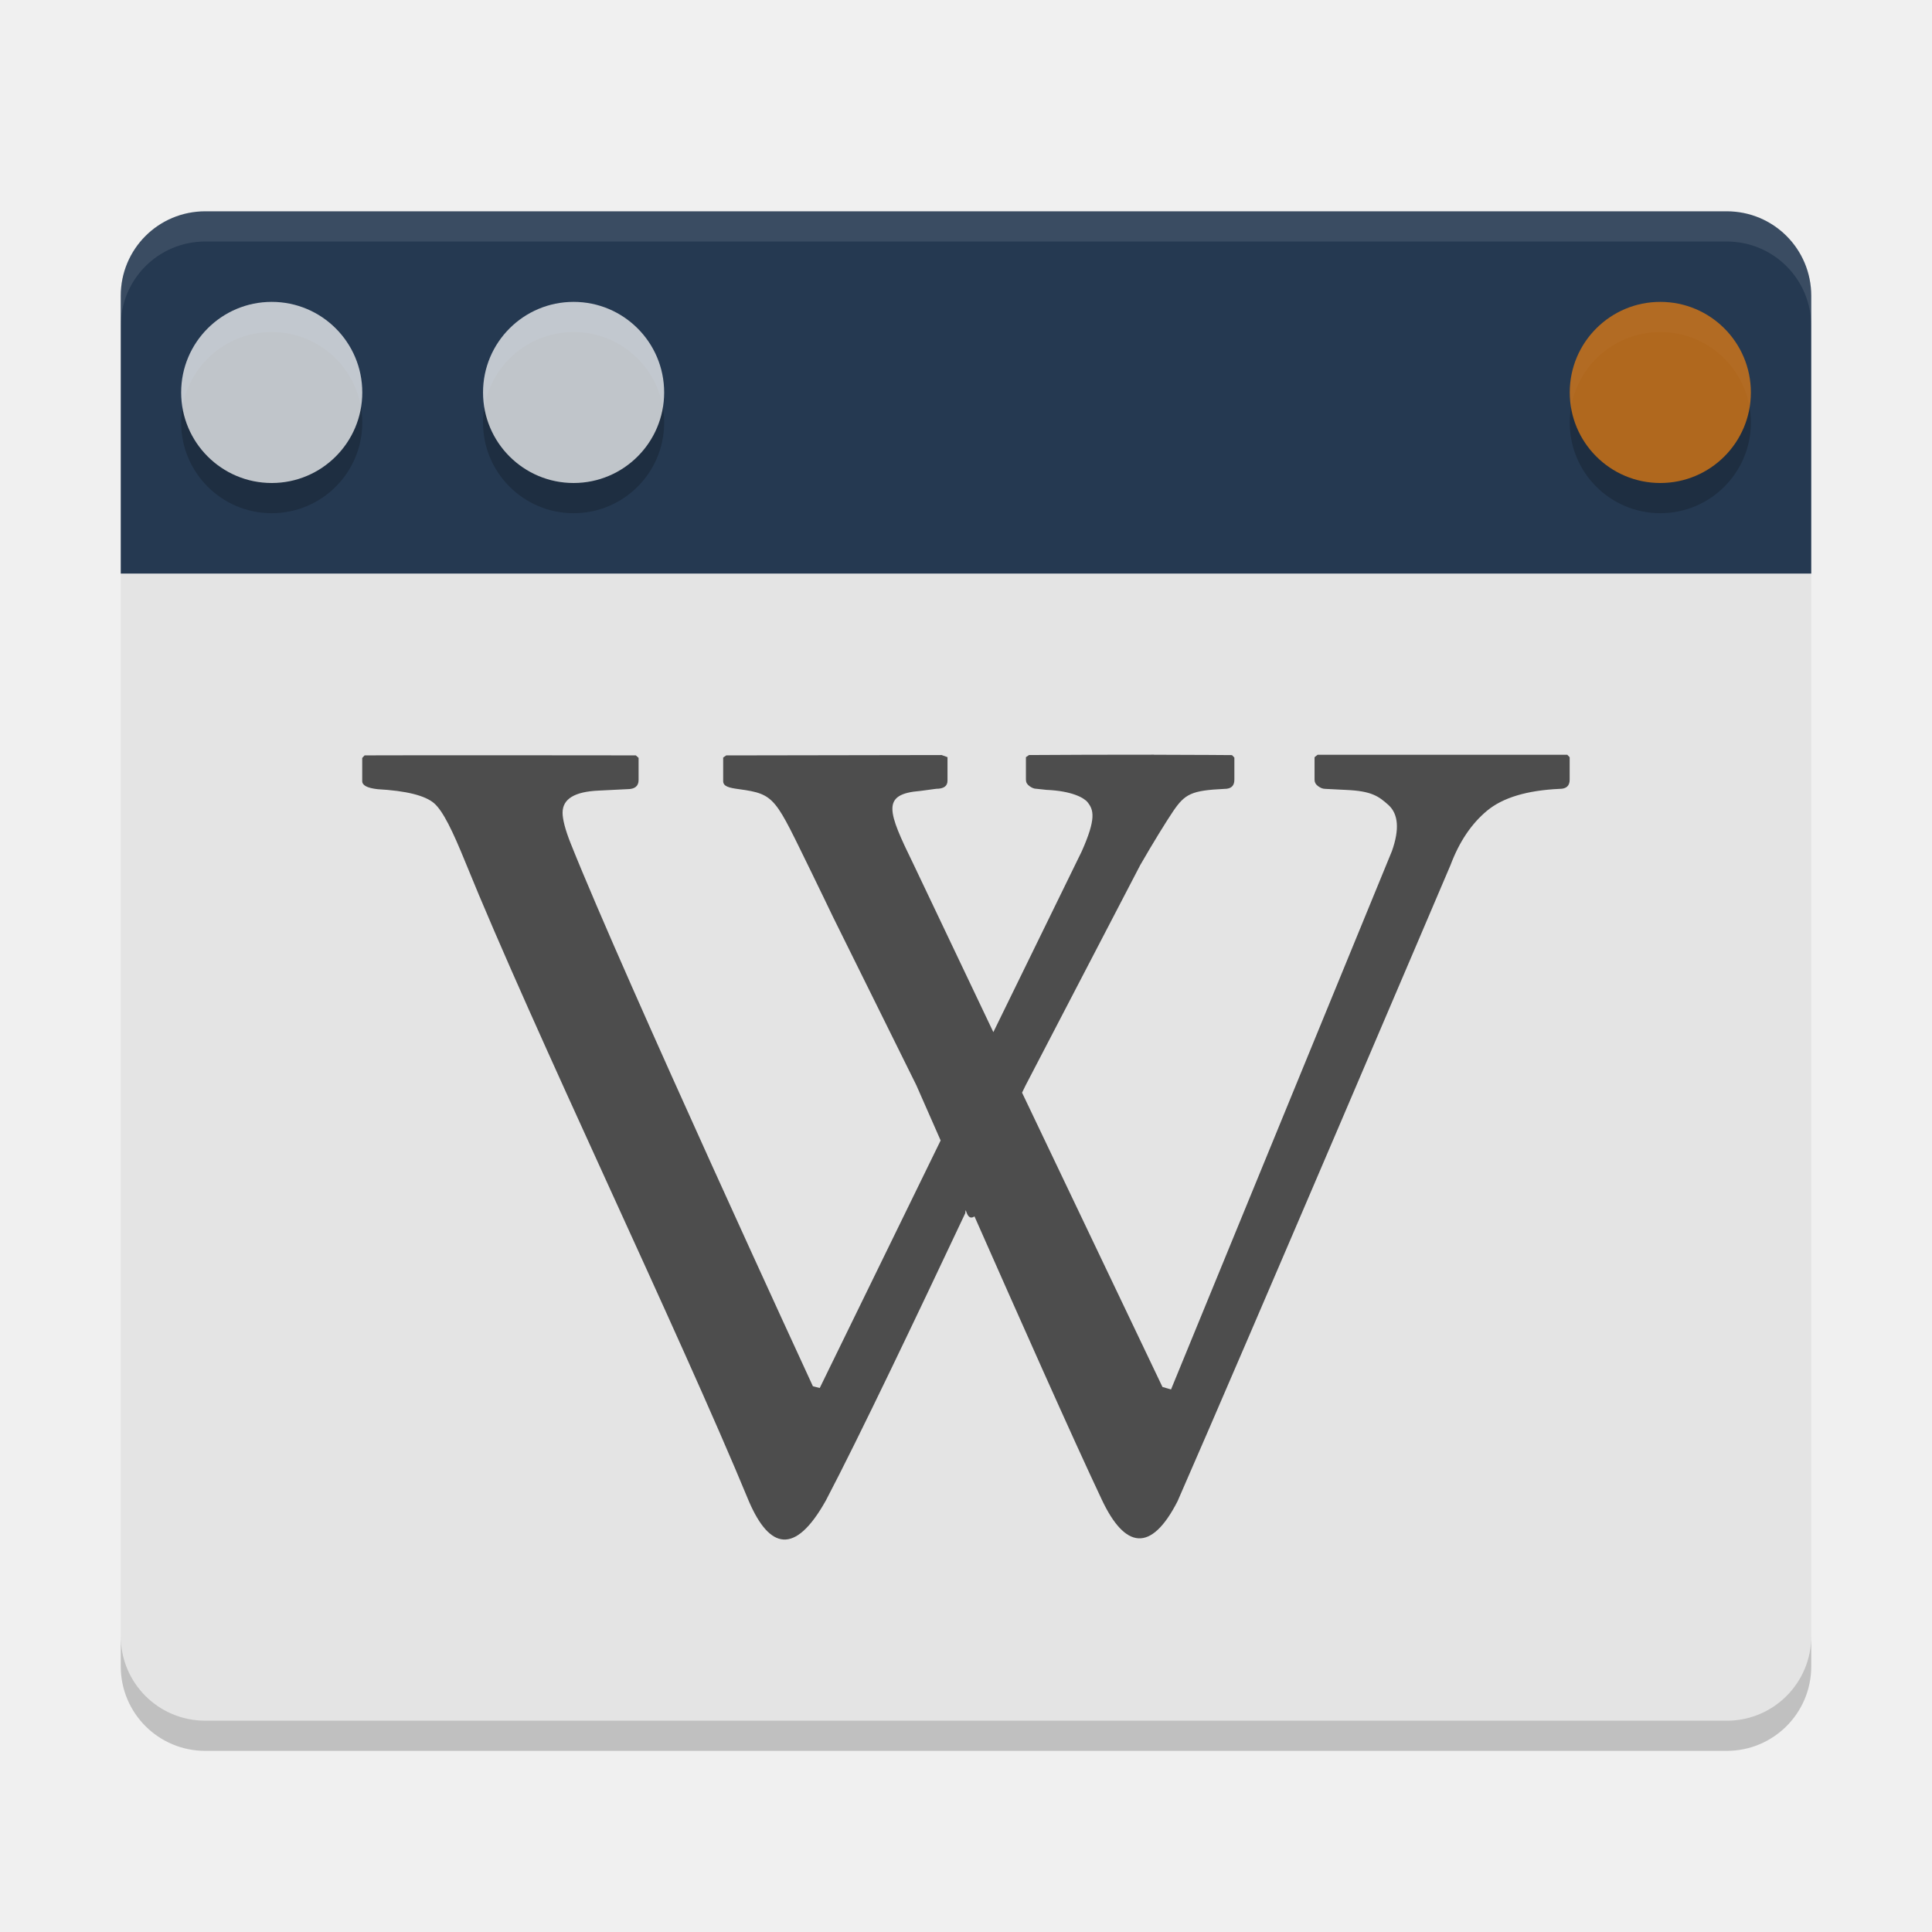
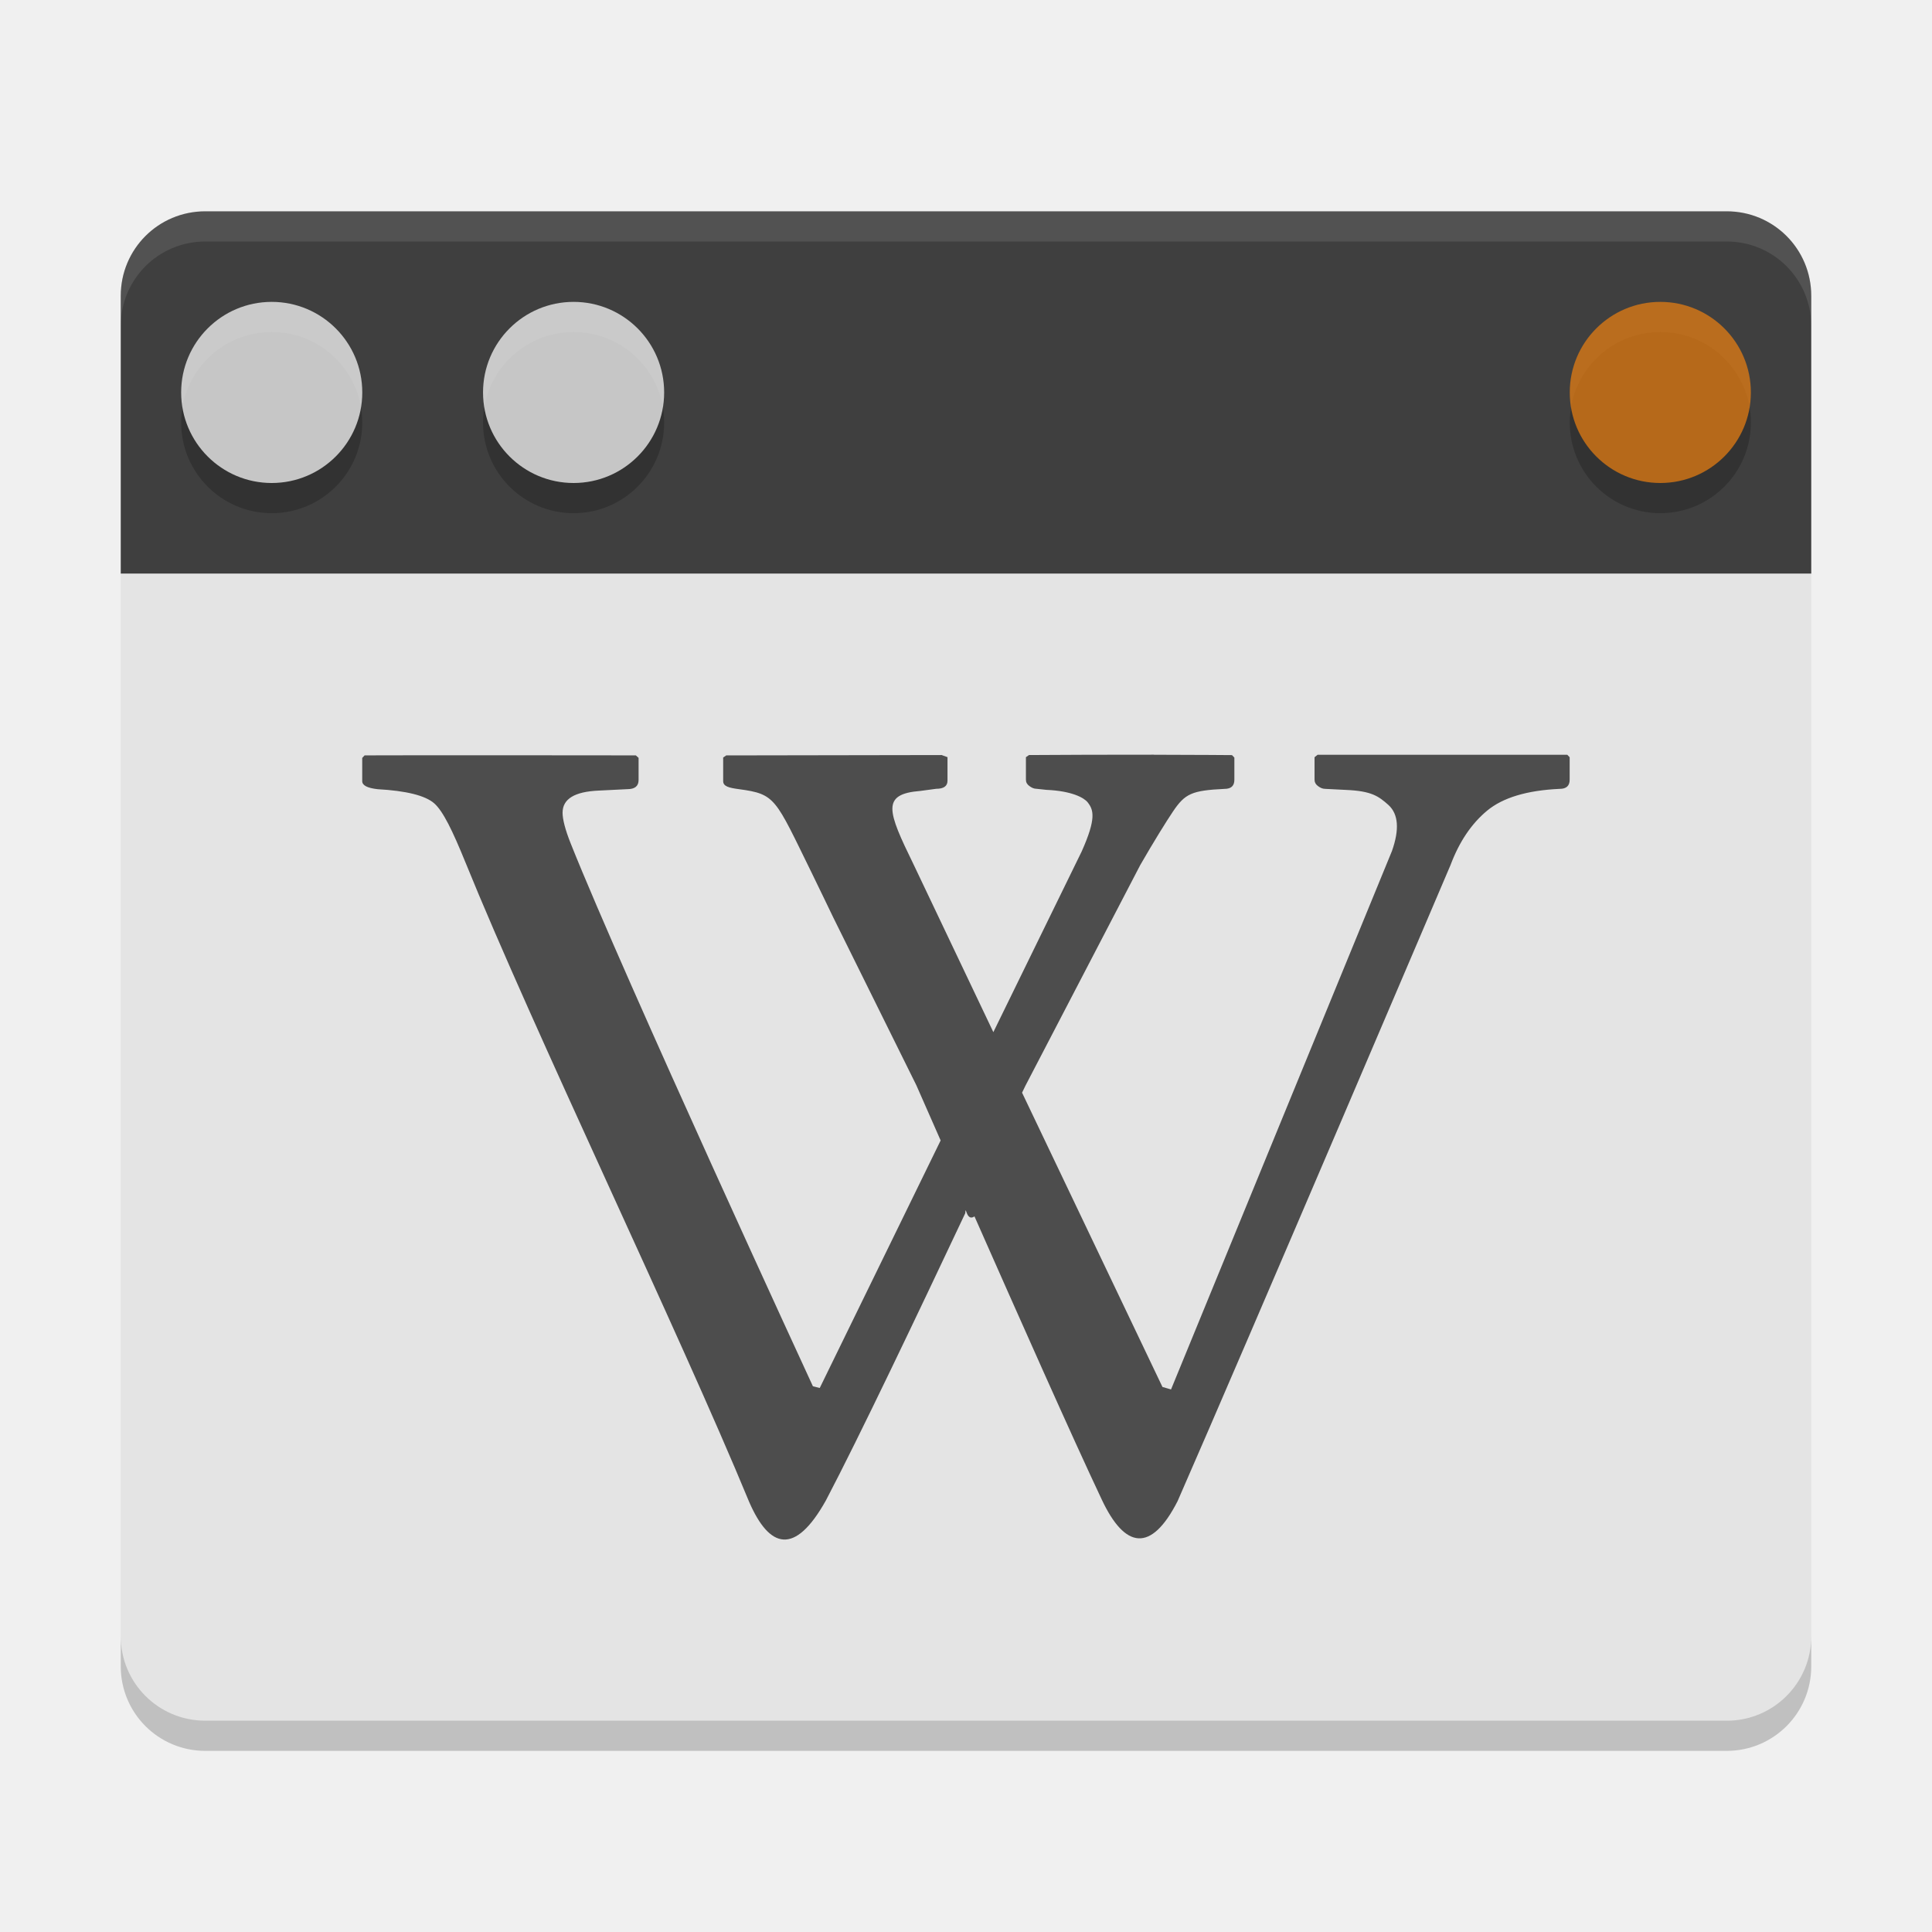
<svg xmlns="http://www.w3.org/2000/svg" width="64" height="64" version="1.1">
  <path style="fill:#e4e4e4" d="m 57.199,56.998 c 1.551,0 2.801,-1.25 2.801,-2.801 V 19 h -56 v 35.199 c 0,1.551 1.25,2.801 2.8,2.801 h 50.4 z" />
  <path style="fill:#4d4d4d" d="m 38.228,25 c -1.422,-0.001 -3.105,0.004 -4.141,0.012 l -0.102,0.07 v 0.745 c 0,0.091 0.038,0.155 0.113,0.21 0.077,0.058 0.154,0.093 0.238,0.093 l 0.329,0.035 c 0.847,0.036 1.245,0.265 1.361,0.408 0.202,0.253 0.296,0.535 -0.193,1.631 l -2.927,5.987 -2.643,-5.556 C 29.396,26.859 29.184,26.304 30.491,26.2 l 0.522,-0.07 c 0.251,0 0.374,-0.09 0.374,-0.268 v -0.78 l -0.193,-0.07 c 0,0 -4.924,0.009 -7.136,0.012 l -0.102,0.07 v 0.78 c 0,0.174 0.179,0.222 0.522,0.268 1.224,0.165 1.194,0.296 2.405,2.761 0.182,0.37 0.715,1.479 0.715,1.479 l 2.757,5.568 c 0,0 0.596,1.352 0.805,1.829 l -4.005,8.2 -0.227,-0.058 c 0,0 -6.22,-13.469 -8.02,-17.973 -0.187,-0.467 -0.272,-0.812 -0.272,-1.025 0,-0.458 0.398,-0.7 1.202,-0.734 l 0.942,-0.047 c 0.248,0 0.374,-0.099 0.374,-0.303 v -0.734 l -0.091,-0.082 c 0,0 -7.446,-0.009 -8.985,0 l -0.079,0.084 v 0.768 c 0,0.14 0.163,0.229 0.51,0.268 0.945,0.052 1.573,0.208 1.872,0.466 0.298,0.261 0.614,0.918 1.032,1.945 2.261,5.576 7.065,15.532 9.404,21.199 0.674,1.548 1.513,1.789 2.541,-0.047 1.108,-2.111 3.047,-6.187 4.617,-9.516 0.023,-0.323 0.023,0.299 0.306,0.105 1.466,3.316 3.236,7.307 4.22,9.388 0.762,1.615 1.626,1.77 2.507,0.047 2.303,-5.257 9.041,-21.071 9.041,-21.071 0.292,-0.777 0.693,-1.372 1.214,-1.805 0.52,-0.431 1.322,-0.673 2.405,-0.722 0.221,0 0.329,-0.102 0.329,-0.303 v -0.745 l -0.079,-0.082 h -8.27 l -0.102,0.082 v 0.745 c 0,0.088 0.038,0.154 0.113,0.21 0.077,0.058 0.154,0.093 0.238,0.093 l 0.692,0.035 c 0.848,0.036 1.079,0.209 1.407,0.501 0.327,0.3 0.368,0.807 0.113,1.526 l -7.317,17.833 -0.284,-0.082 -4.651,-9.749 c 0.004,-0.009 0.113,-0.233 0.113,-0.233 l 3.8,-7.303 c 0.443,-0.771 0.873,-1.462 1.089,-1.782 0.396,-0.586 0.618,-0.693 1.702,-0.745 0.221,0 0.329,-0.099 0.329,-0.303 v -0.734 l -0.079,-0.082 c 0,0 -1.165,-0.01 -2.586,-0.012 z" />
-   <path style="fill:#253951" d="m 57.2,7 c 1.551,0 2.8,1.248 2.8,2.8 v 9.2 H 4 V 9.8 C 4,8.249 5.249,7 6.8,7 Z" />
+   <path style="fill:#3f3f3f" d="m 57.2,7 c 1.551,0 2.8,1.248 2.8,2.8 v 9.2 H 4 V 9.8 C 4,8.249 5.249,7 6.8,7 Z" />
  <circle style="opacity:0.2" cx="-55" cy="-14" r="3" transform="scale(-1)" />
  <circle style="opacity:0.2" cx="-19.001" cy="-14" r="3" transform="scale(-1)" />
  <circle style="opacity:0.2" cx="-9.001" cy="-14" r="3" transform="scale(-1)" />
  <circle style="opacity:0.72;fill:#e97e10" cx="-55" cy="-13" r="3" transform="scale(-1)" />
  <circle style="opacity:0.72;fill:#ffffff" cx="-19.001" cy="-13" r="3" transform="scale(-1)" />
  <circle style="opacity:0.72;fill:#ffffff" cx="-9.001" cy="-13" r="3" transform="scale(-1)" />
  <path style="opacity:0.1;fill:#ffffff" d="M 6.801,7 C 5.25,7 4,8.249 4,9.8 L 4,10.8 C 4,9.249 5.25,8 6.801,8 l 50.398,0 C 58.749,8 60,9.249 60,10.8 L 60,9.8 C 60,8.249 58.749,7 57.199,7 L 6.801,7 Z" />
  <path style="opacity:0.2" d="m 4,54.2 0,1 C 4,56.749 5.25,58 6.801,58 L 57.199,58 C 58.749,58 60,56.749 60,55.2 L 60,54.2 c 0,1.55 -1.251,2.8 -2.801,2.8 l -50.398,0 C 5.25,57 4,55.75 4,54.2 Z" />
</svg>
